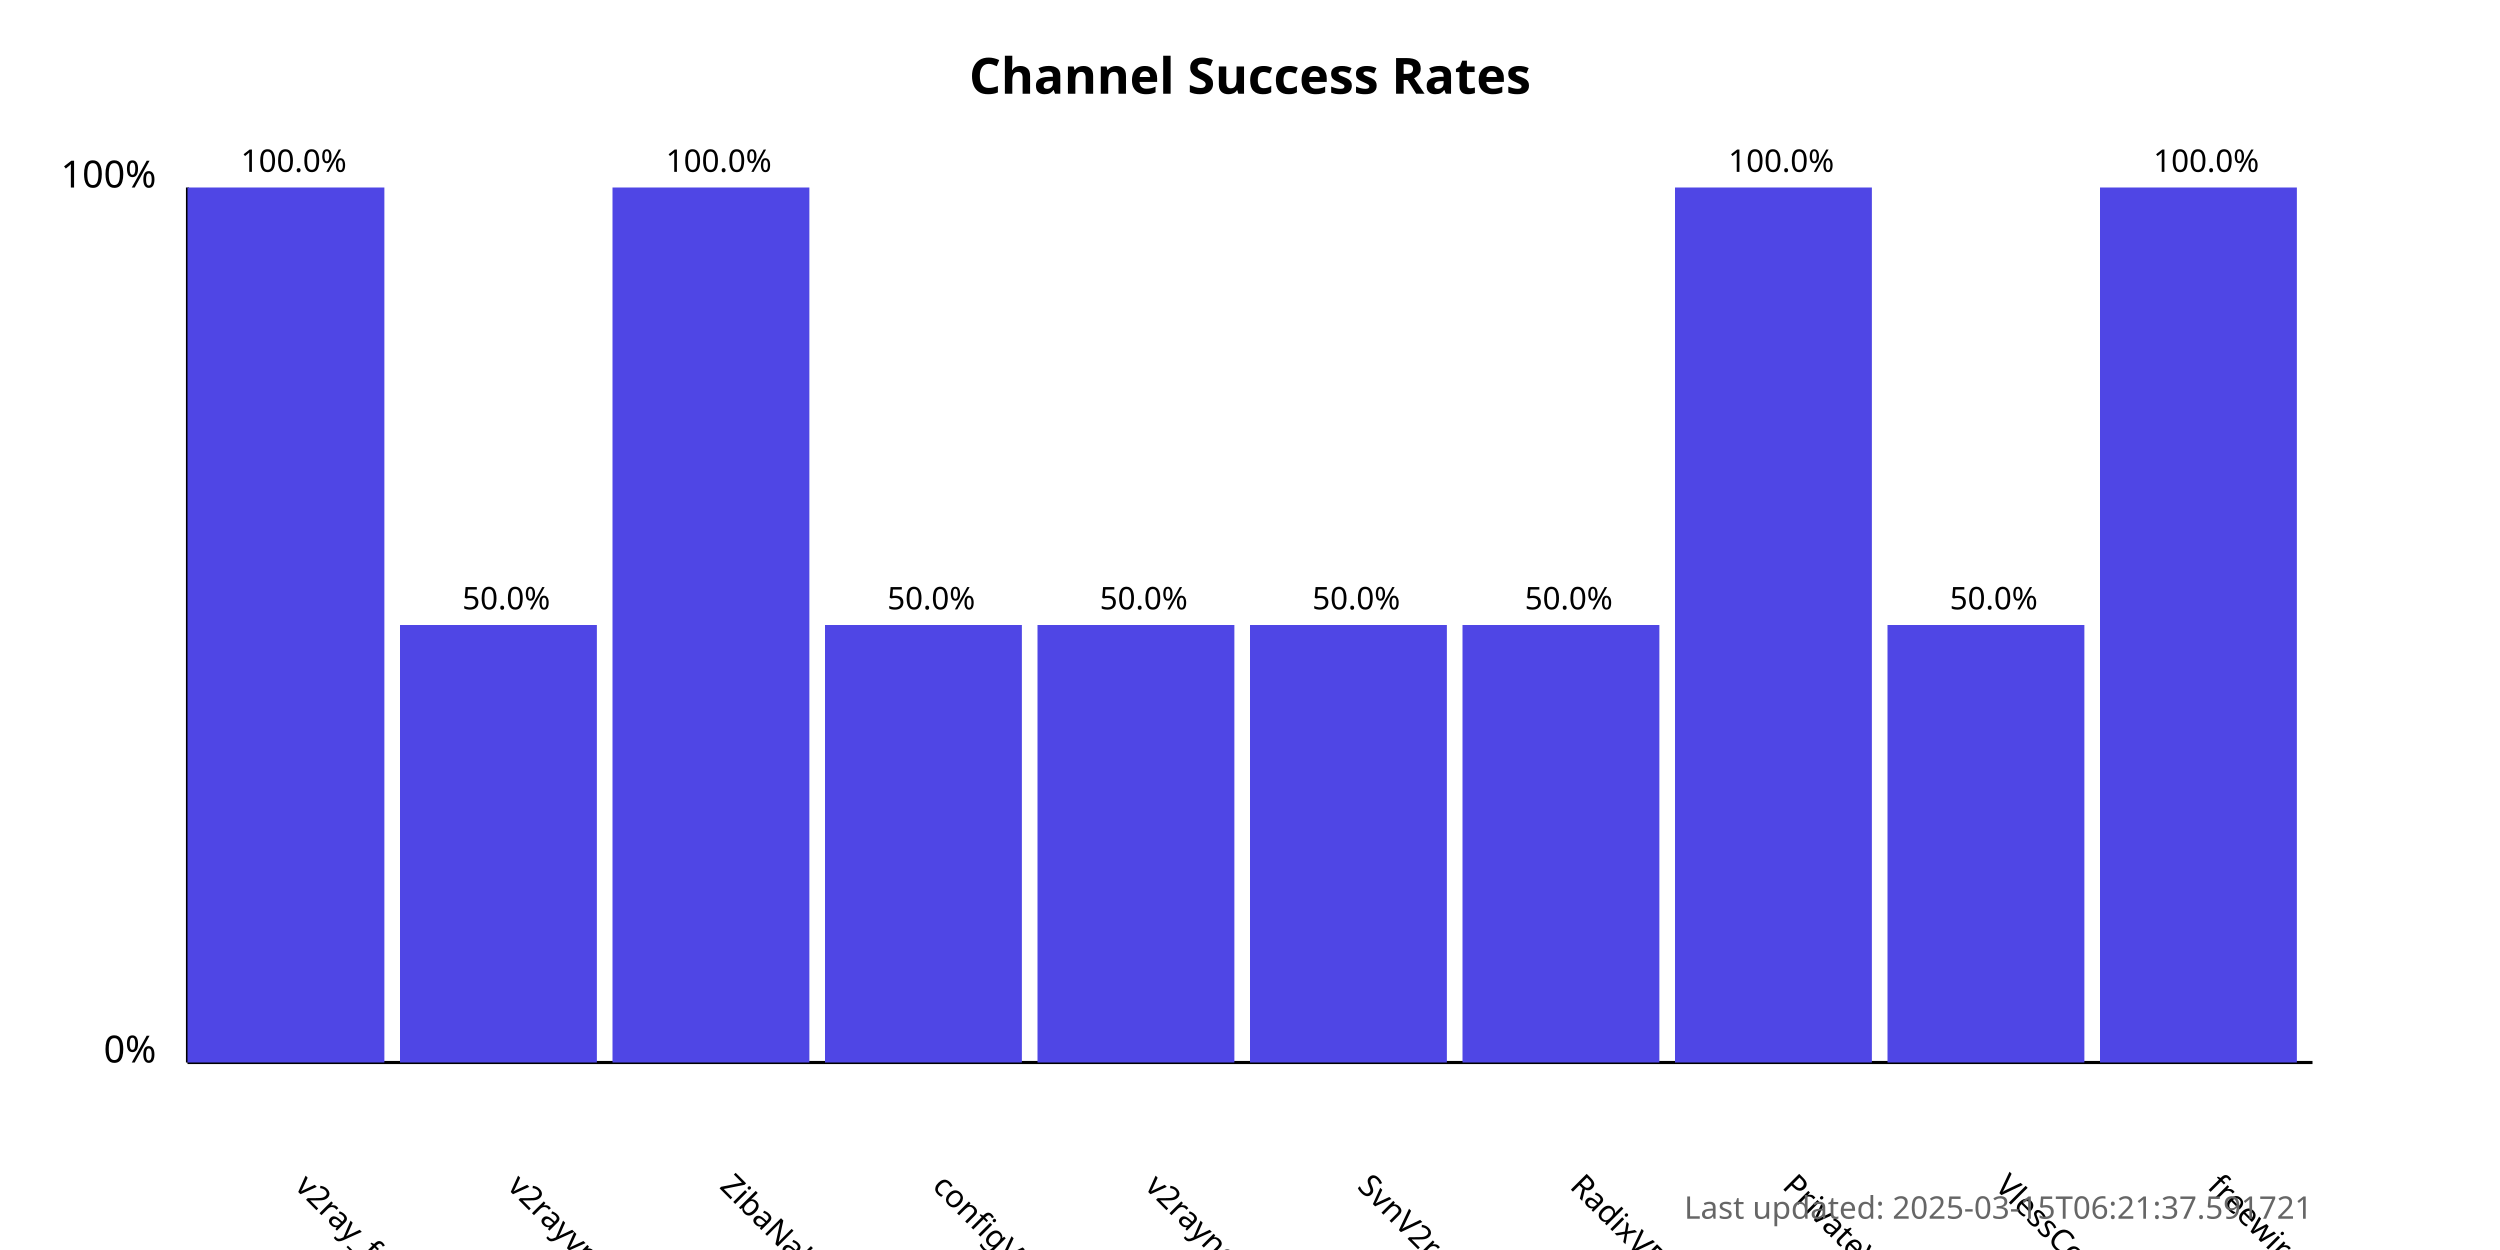
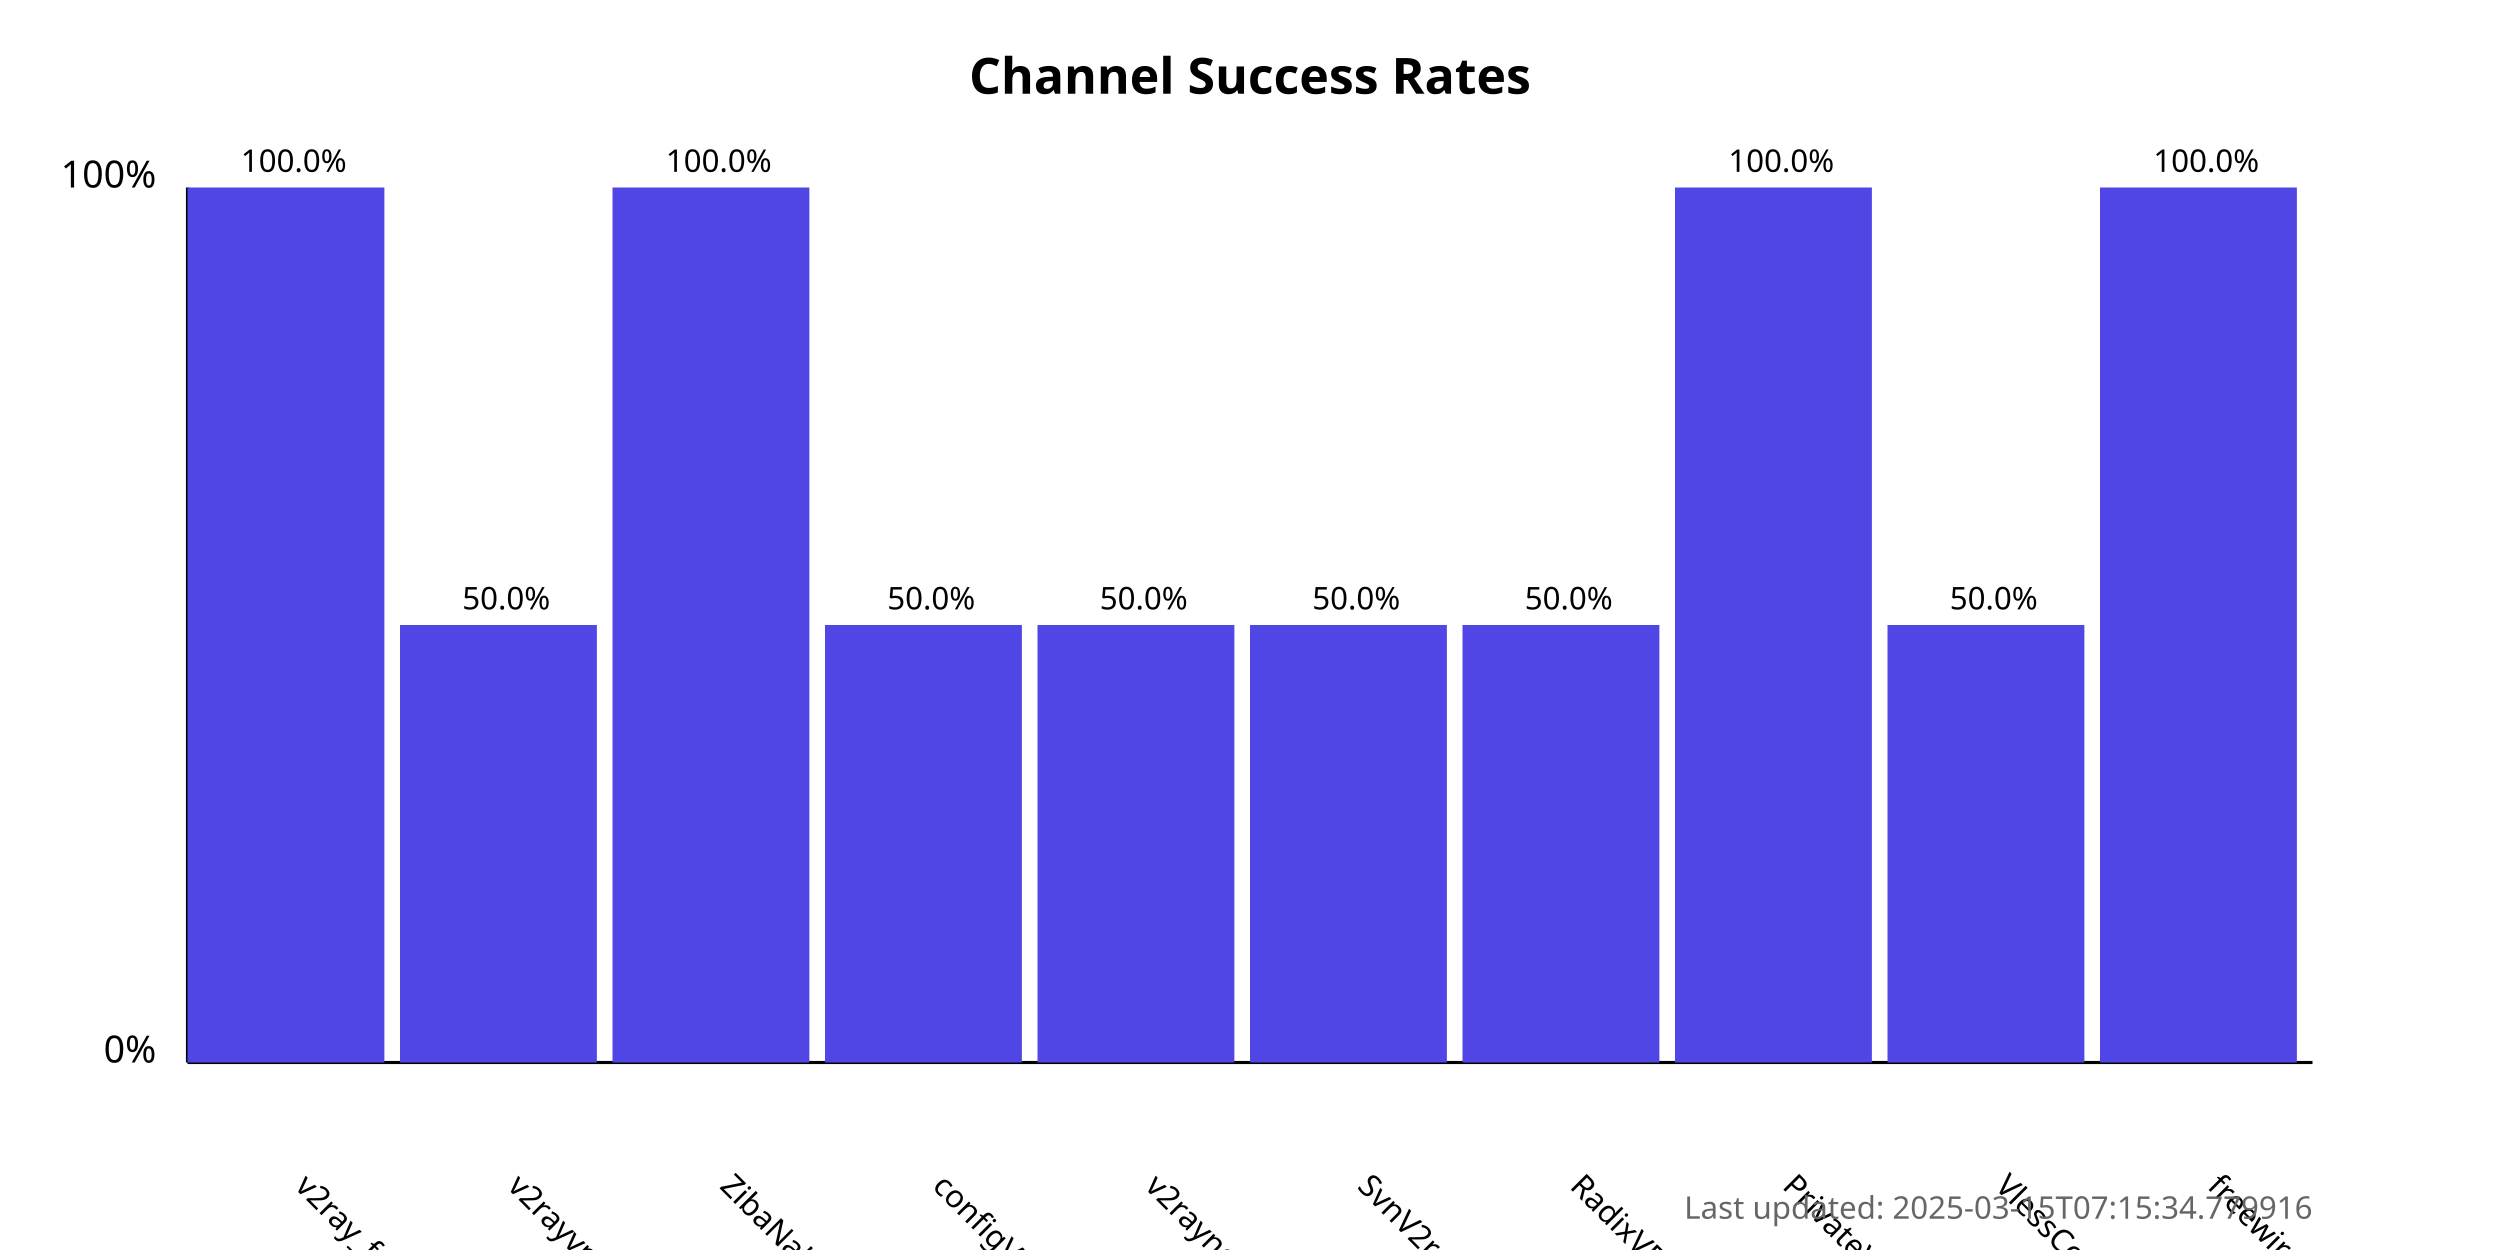
<svg xmlns="http://www.w3.org/2000/svg" width="800" height="400">
  <style>
            .chart-title { font: bold 16px sans-serif; }
            .axis-label { font: 12px sans-serif; }
            .tick-label { font: 10px sans-serif; }
            .bar { fill: #4f46e5; }
            .bar:hover { fill: #6366f1; }
            .timestamp { font: 10px sans-serif; fill: #666; }
        </style>
  <text x="400.0" y="30" text-anchor="middle" class="chart-title">
            Channel Success Rates
        </text>
  <line x1="60" y1="340" x2="60" y2="60" stroke="black" stroke-width="1" />
  <line x1="60" y1="340" x2="740" y2="340" stroke="black" stroke-width="1" />
  <text x="50" y="340" text-anchor="end" class="axis-label">0%</text>
  <text x="50" y="60" text-anchor="end" class="axis-label">100%</text>
  <g>
    <rect x="60" y="60.0" width="63.0" height="280.0" class="bar" />
    <text x="94.0" y="380" transform="rotate(45, 94.0, 380)" text-anchor="start" class="tick-label">
                v2ray_free_conf
            </text>
    <text x="94.0" y="55.0" text-anchor="middle" class="tick-label">
                100.0%
            </text>
  </g>
  <g>
    <rect x="128.0" y="200.0" width="63.0" height="140.0" class="bar" />
    <text x="162.0" y="380" transform="rotate(45, 162.0, 380)" text-anchor="start" class="tick-label">
                v2rayvpno
            </text>
    <text x="162.0" y="195.0" text-anchor="middle" class="tick-label">
                50.0%
            </text>
  </g>
  <g>
    <rect x="196.0" y="60.0" width="63.0" height="280.0" class="bar" />
    <text x="230.0" y="380" transform="rotate(45, 230.0, 380)" text-anchor="start" class="tick-label">
                ZibaNabz
            </text>
    <text x="230.0" y="55.0" text-anchor="middle" class="tick-label">
                100.0%
            </text>
  </g>
  <g>
    <rect x="264.0" y="200.0" width="63.0" height="140.0" class="bar" />
    <text x="298.0" y="380" transform="rotate(45, 298.0, 380)" text-anchor="start" class="tick-label">
                configV2rayForFree
            </text>
    <text x="298.0" y="195.0" text-anchor="middle" class="tick-label">
                50.0%
            </text>
  </g>
  <g>
    <rect x="332.0" y="200.0" width="63.0" height="140.0" class="bar" />
    <text x="366.0" y="380" transform="rotate(45, 366.0, 380)" text-anchor="start" class="tick-label">
                v2rayngvpn
            </text>
    <text x="366.0" y="195.0" text-anchor="middle" class="tick-label">
                50.0%
            </text>
  </g>
  <g>
    <rect x="400.0" y="200.0" width="63.0" height="140.0" class="bar" />
    <text x="434.0" y="380" transform="rotate(45, 434.0, 380)" text-anchor="start" class="tick-label">
                SvnV2ray
            </text>
    <text x="434.0" y="195.0" text-anchor="middle" class="tick-label">
                50.0%
            </text>
  </g>
  <g>
    <rect x="468.0" y="200.0" width="63.0" height="140.0" class="bar" />
    <text x="502.0" y="380" transform="rotate(45, 502.0, 380)" text-anchor="start" class="tick-label">
                RadixVPN
            </text>
    <text x="502.0" y="195.0" text-anchor="middle" class="tick-label">
                50.0%
            </text>
  </g>
  <g>
    <rect x="536.0" y="60.0" width="63.0" height="280.0" class="bar" />
    <text x="570.0" y="380" transform="rotate(45, 570.0, 380)" text-anchor="start" class="tick-label">
                PrivateVPNs
            </text>
    <text x="570.0" y="55.0" text-anchor="middle" class="tick-label">
                100.0%
            </text>
  </g>
  <g>
    <rect x="604.0" y="200.0" width="63.0" height="140.0" class="bar" />
    <text x="638.0" y="380" transform="rotate(45, 638.0, 380)" text-anchor="start" class="tick-label">
                VlessConfig
            </text>
    <text x="638.0" y="195.0" text-anchor="middle" class="tick-label">
                50.0%
            </text>
  </g>
  <g>
    <rect x="672.0" y="60.0" width="63.0" height="280.0" class="bar" />
    <text x="706.0" y="380" transform="rotate(45, 706.0, 380)" text-anchor="start" class="tick-label">
                freewireguard
            </text>
    <text x="706.0" y="55.0" text-anchor="middle" class="tick-label">
                100.0%
            </text>
  </g>
  <text x="740" y="390" text-anchor="end" class="timestamp">
-             Last updated: 2025-03-15T06:21:37.591721
+             Last updated: 2025-03-15T07:15:34.779916
        </text>
</svg>
